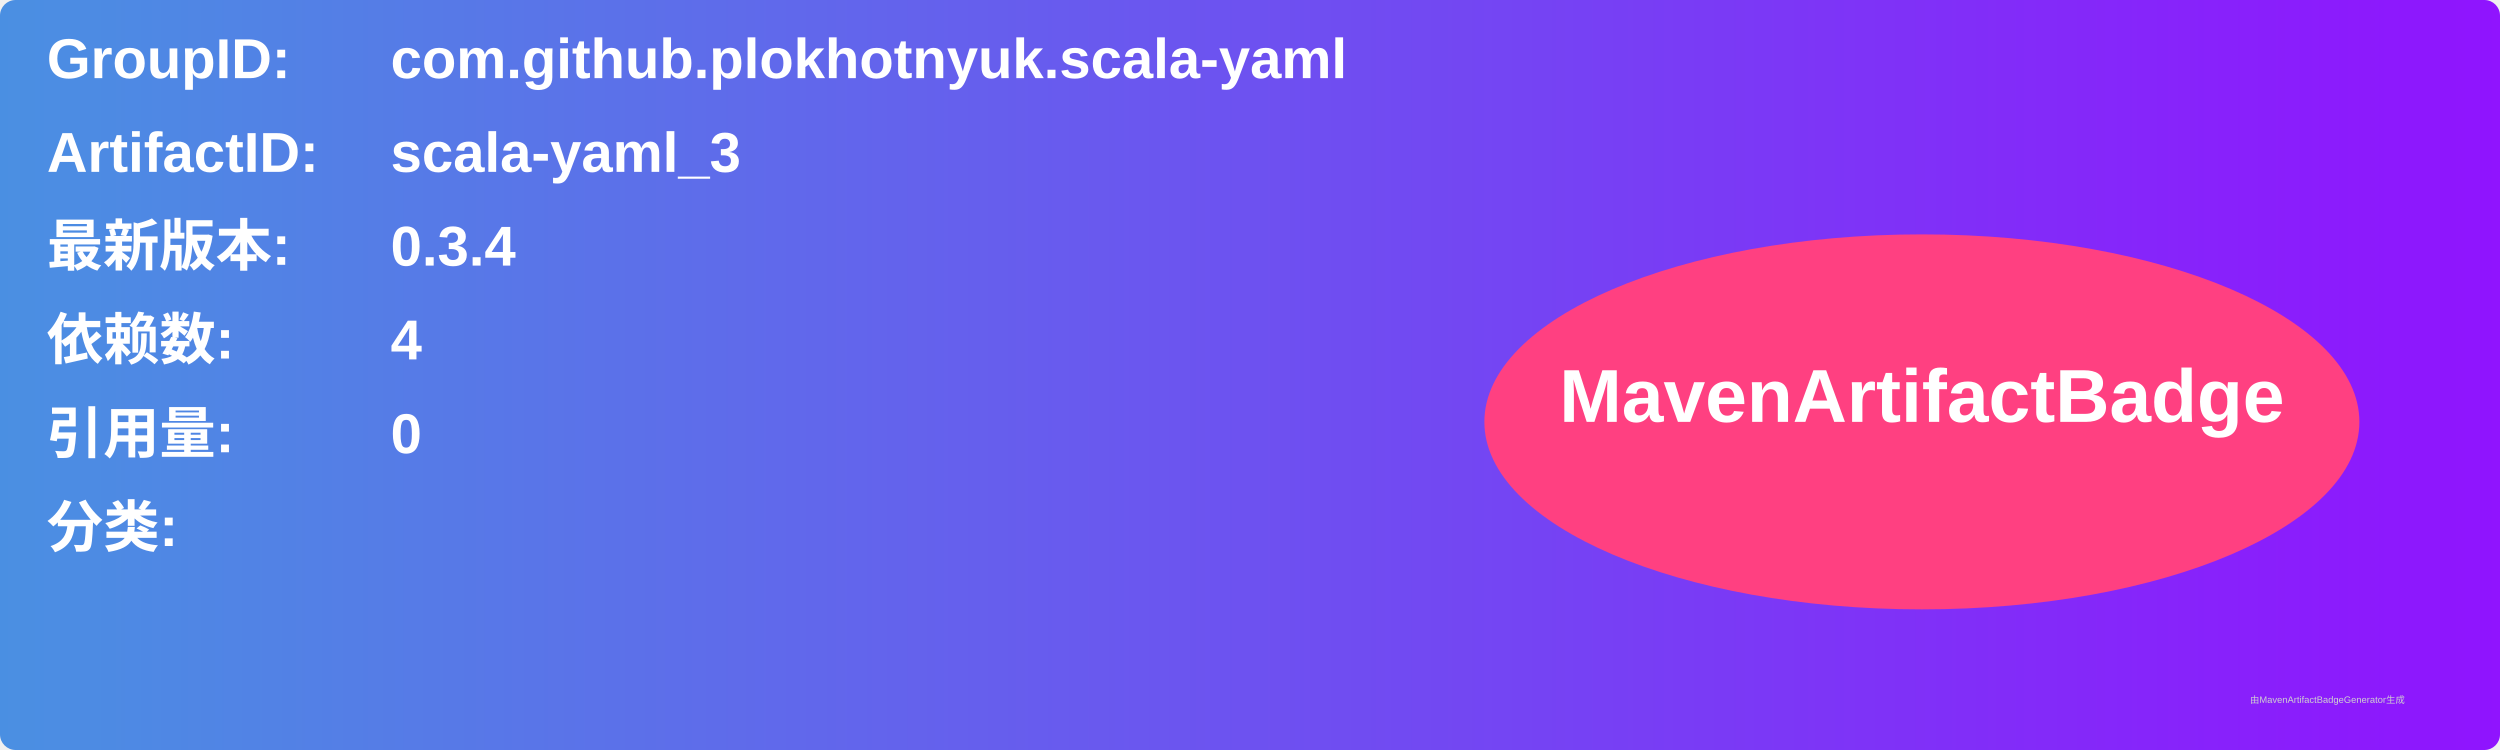
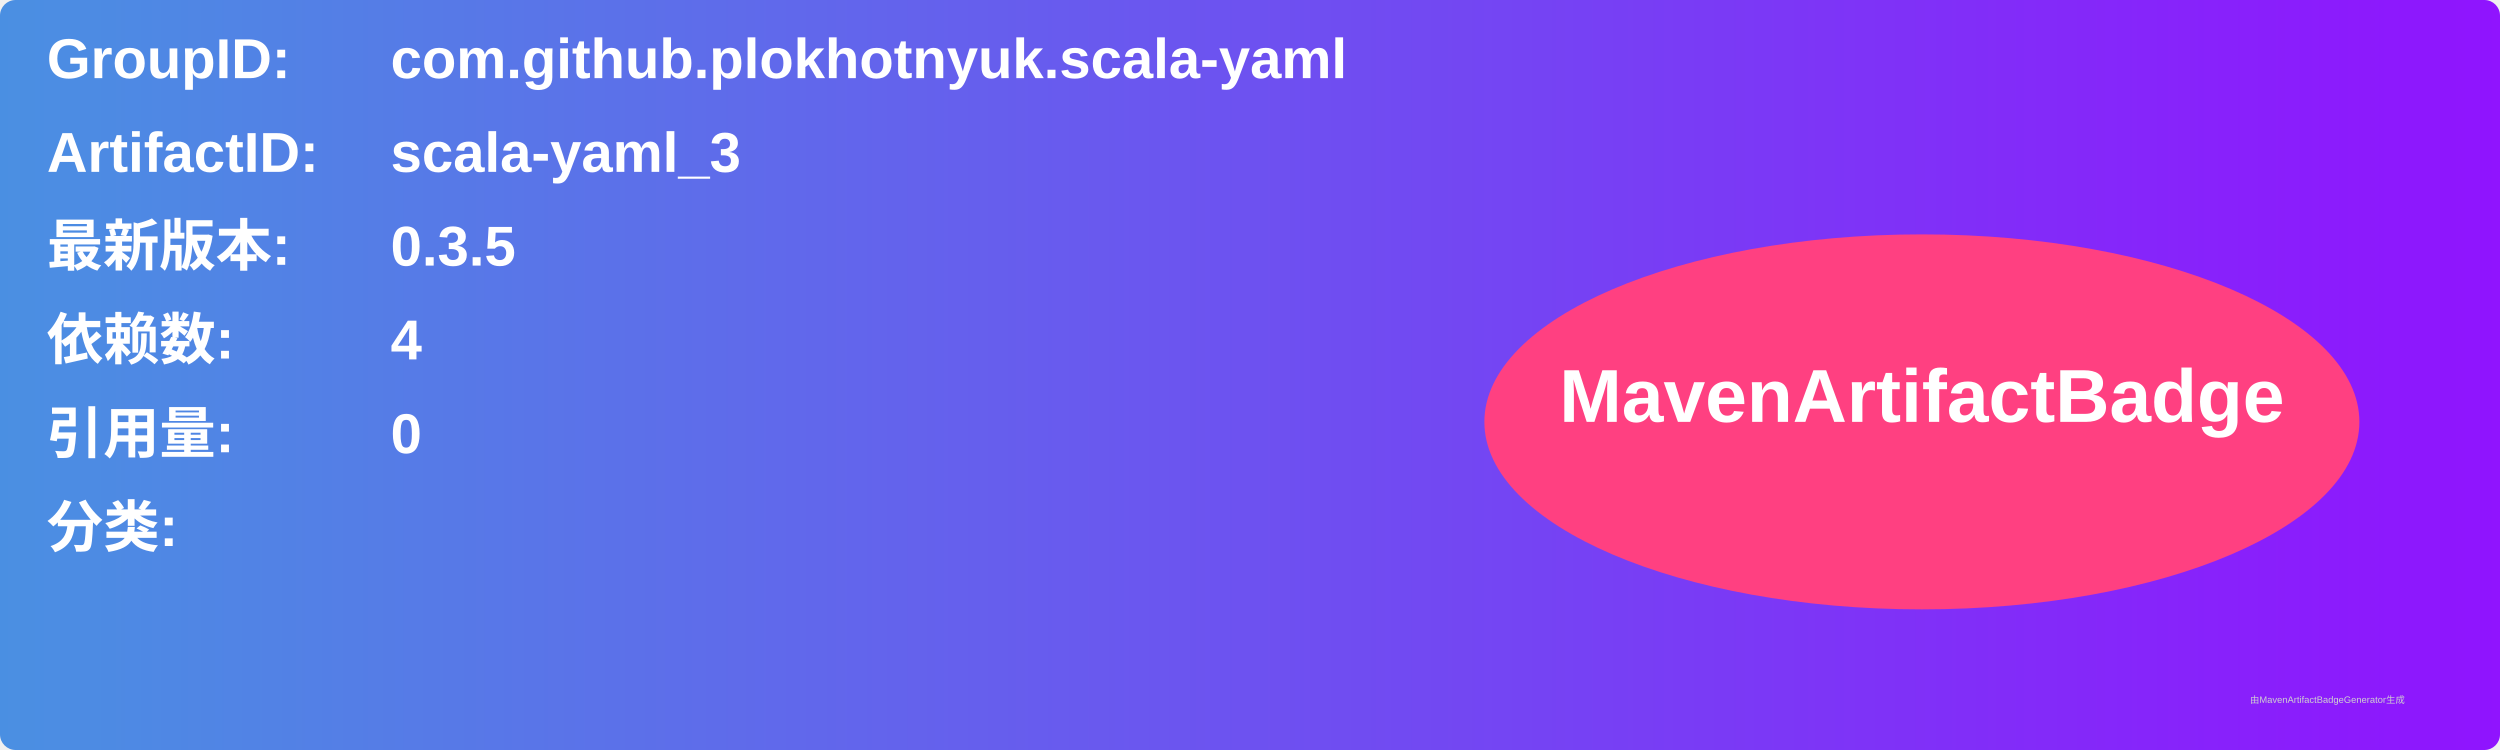
<svg xmlns="http://www.w3.org/2000/svg" width="800" height="240" viewBox="0 0 800 240">
  <linearGradient id="grad" x1="0%" y1="0%" x2="100%" y2="0%">
    <stop offset="0%" stop-color="#4a90e2" />
    <stop offset="100%" stop-color="#9013fe" />
  </linearGradient>
  <rect width="100%" height="100%" rx="5" ry="5" fill="url(#grad)" />
  <g transform="translate(15, 15)">
    <text x="0" y="10" font-family="Arial" font-size="18" fill="white" font-weight="bold" width="260">GroupID:</text>
    <text x="110" y="10" font-family="Arial" font-size="18" fill="white" font-weight="bold" width="460">com.github.plokhotnyuk.scala-yaml</text>
    <text x="0" y="40" font-family="Arial" font-size="18" fill="white" font-weight="bold" width="260">ArtifactID:</text>
    <text x="110" y="40" font-family="Arial" font-size="18" fill="white" font-weight="bold" width="460">scala-yaml_3</text>
    <text x="0" y="70" font-family="Arial" font-size="18" fill="white" font-weight="bold">最新版本:</text>
    <text x="110" y="70" font-family="Arial" font-size="18" fill="white" font-weight="bold">
-       <tspan font-weight="bold">0.3.4</tspan>
+       <tspan font-weight="bold">0.3.5</tspan>
    </text>
    <text x="0" y="100" font-family="Arial" font-size="18" fill="white" font-weight="bold">依赖数: </text>
    <text x="110" y="100" font-family="Arial" font-size="18" fill="white">
      <tspan font-weight="bold">4</tspan>
    </text>
    <text x="0" y="130" font-family="Arial" font-size="18" fill="white" font-weight="bold">引用量: </text>
    <text x="110" y="130" font-family="Arial" font-size="18" fill="white">
      <tspan font-weight="bold">0</tspan>
    </text>
    <text x="0" y="160" font-family="Arial" font-size="18" fill="white" font-weight="bold">分类:</text>
    <text x="10" y="190" font-family="Arial" font-size="10" fill="white">
      <tspan font-weight="bold" />
    </text>
    <ellipse cx="600" cy="120" rx="140" ry="60" fill="#ff4081" />
    <text x="600" y="120" text-anchor="middle" font-family="Arial" font-size="24" fill="white" font-weight="bold">MavenArtifactBadge</text>
  </g>
  <text x="720" y="225" font-family="Arial" font-size="3" fill="#d0d0d0">由MavenArtifactBadgeGenerator生成</text>
</svg>
